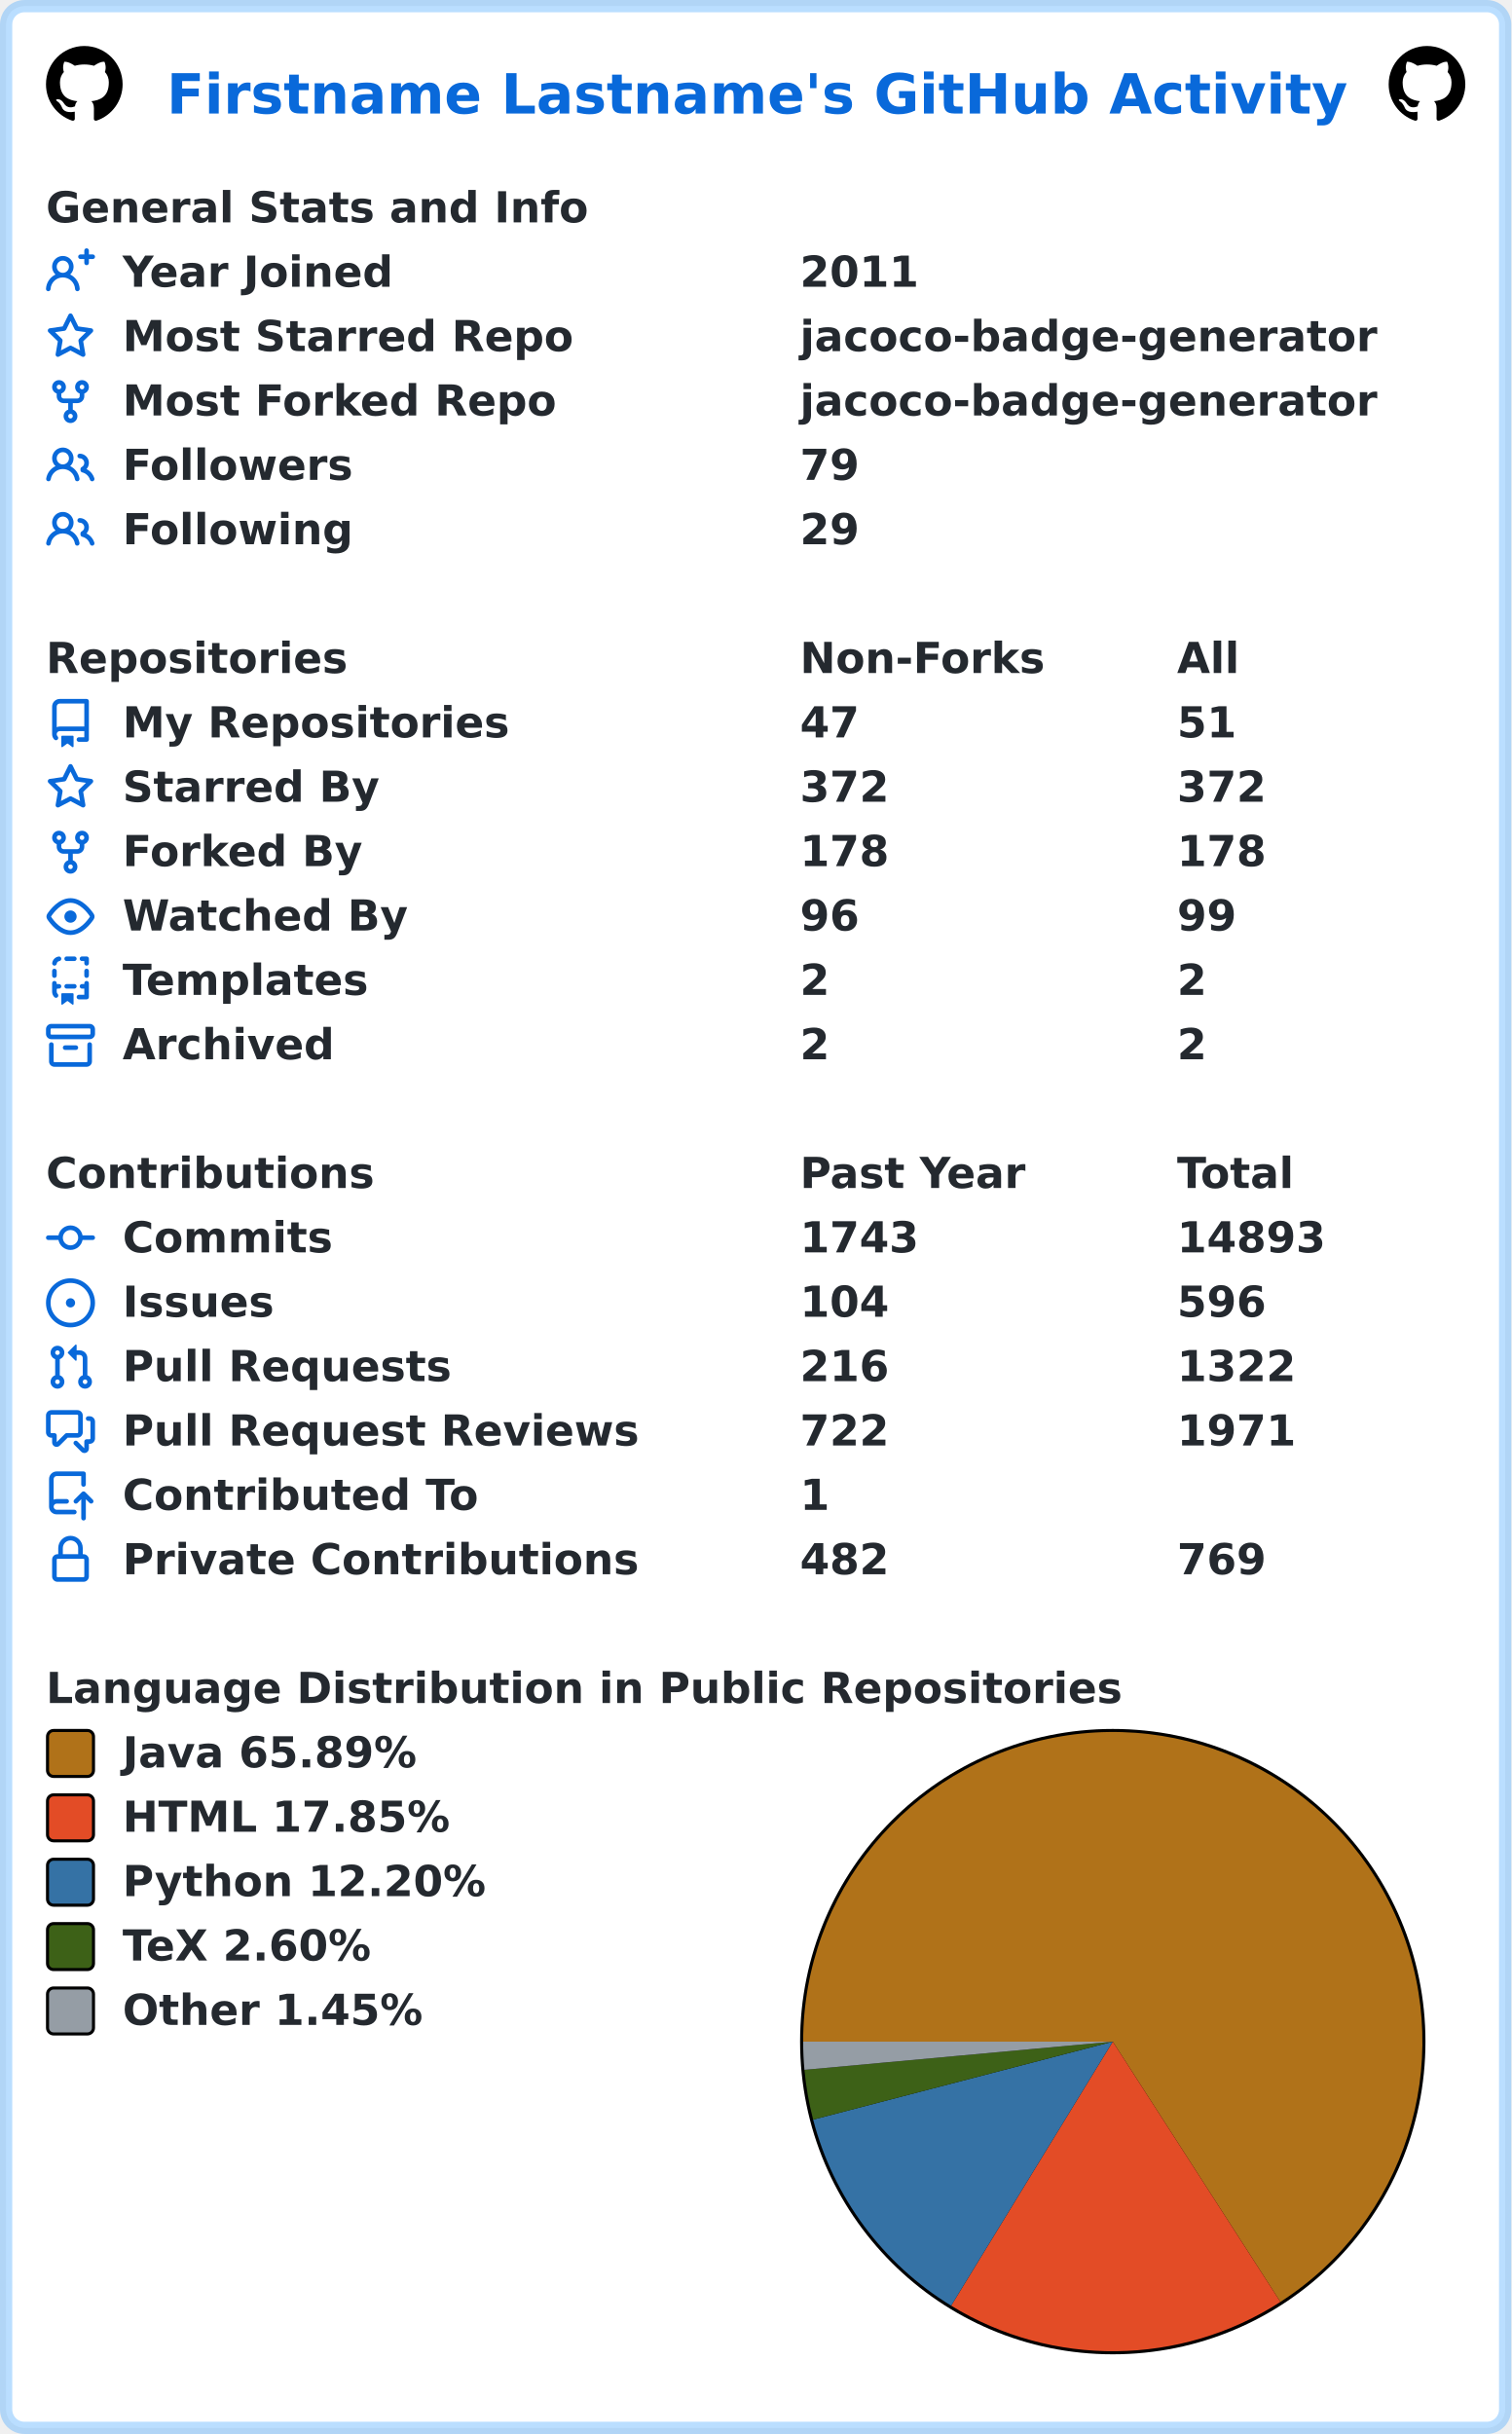
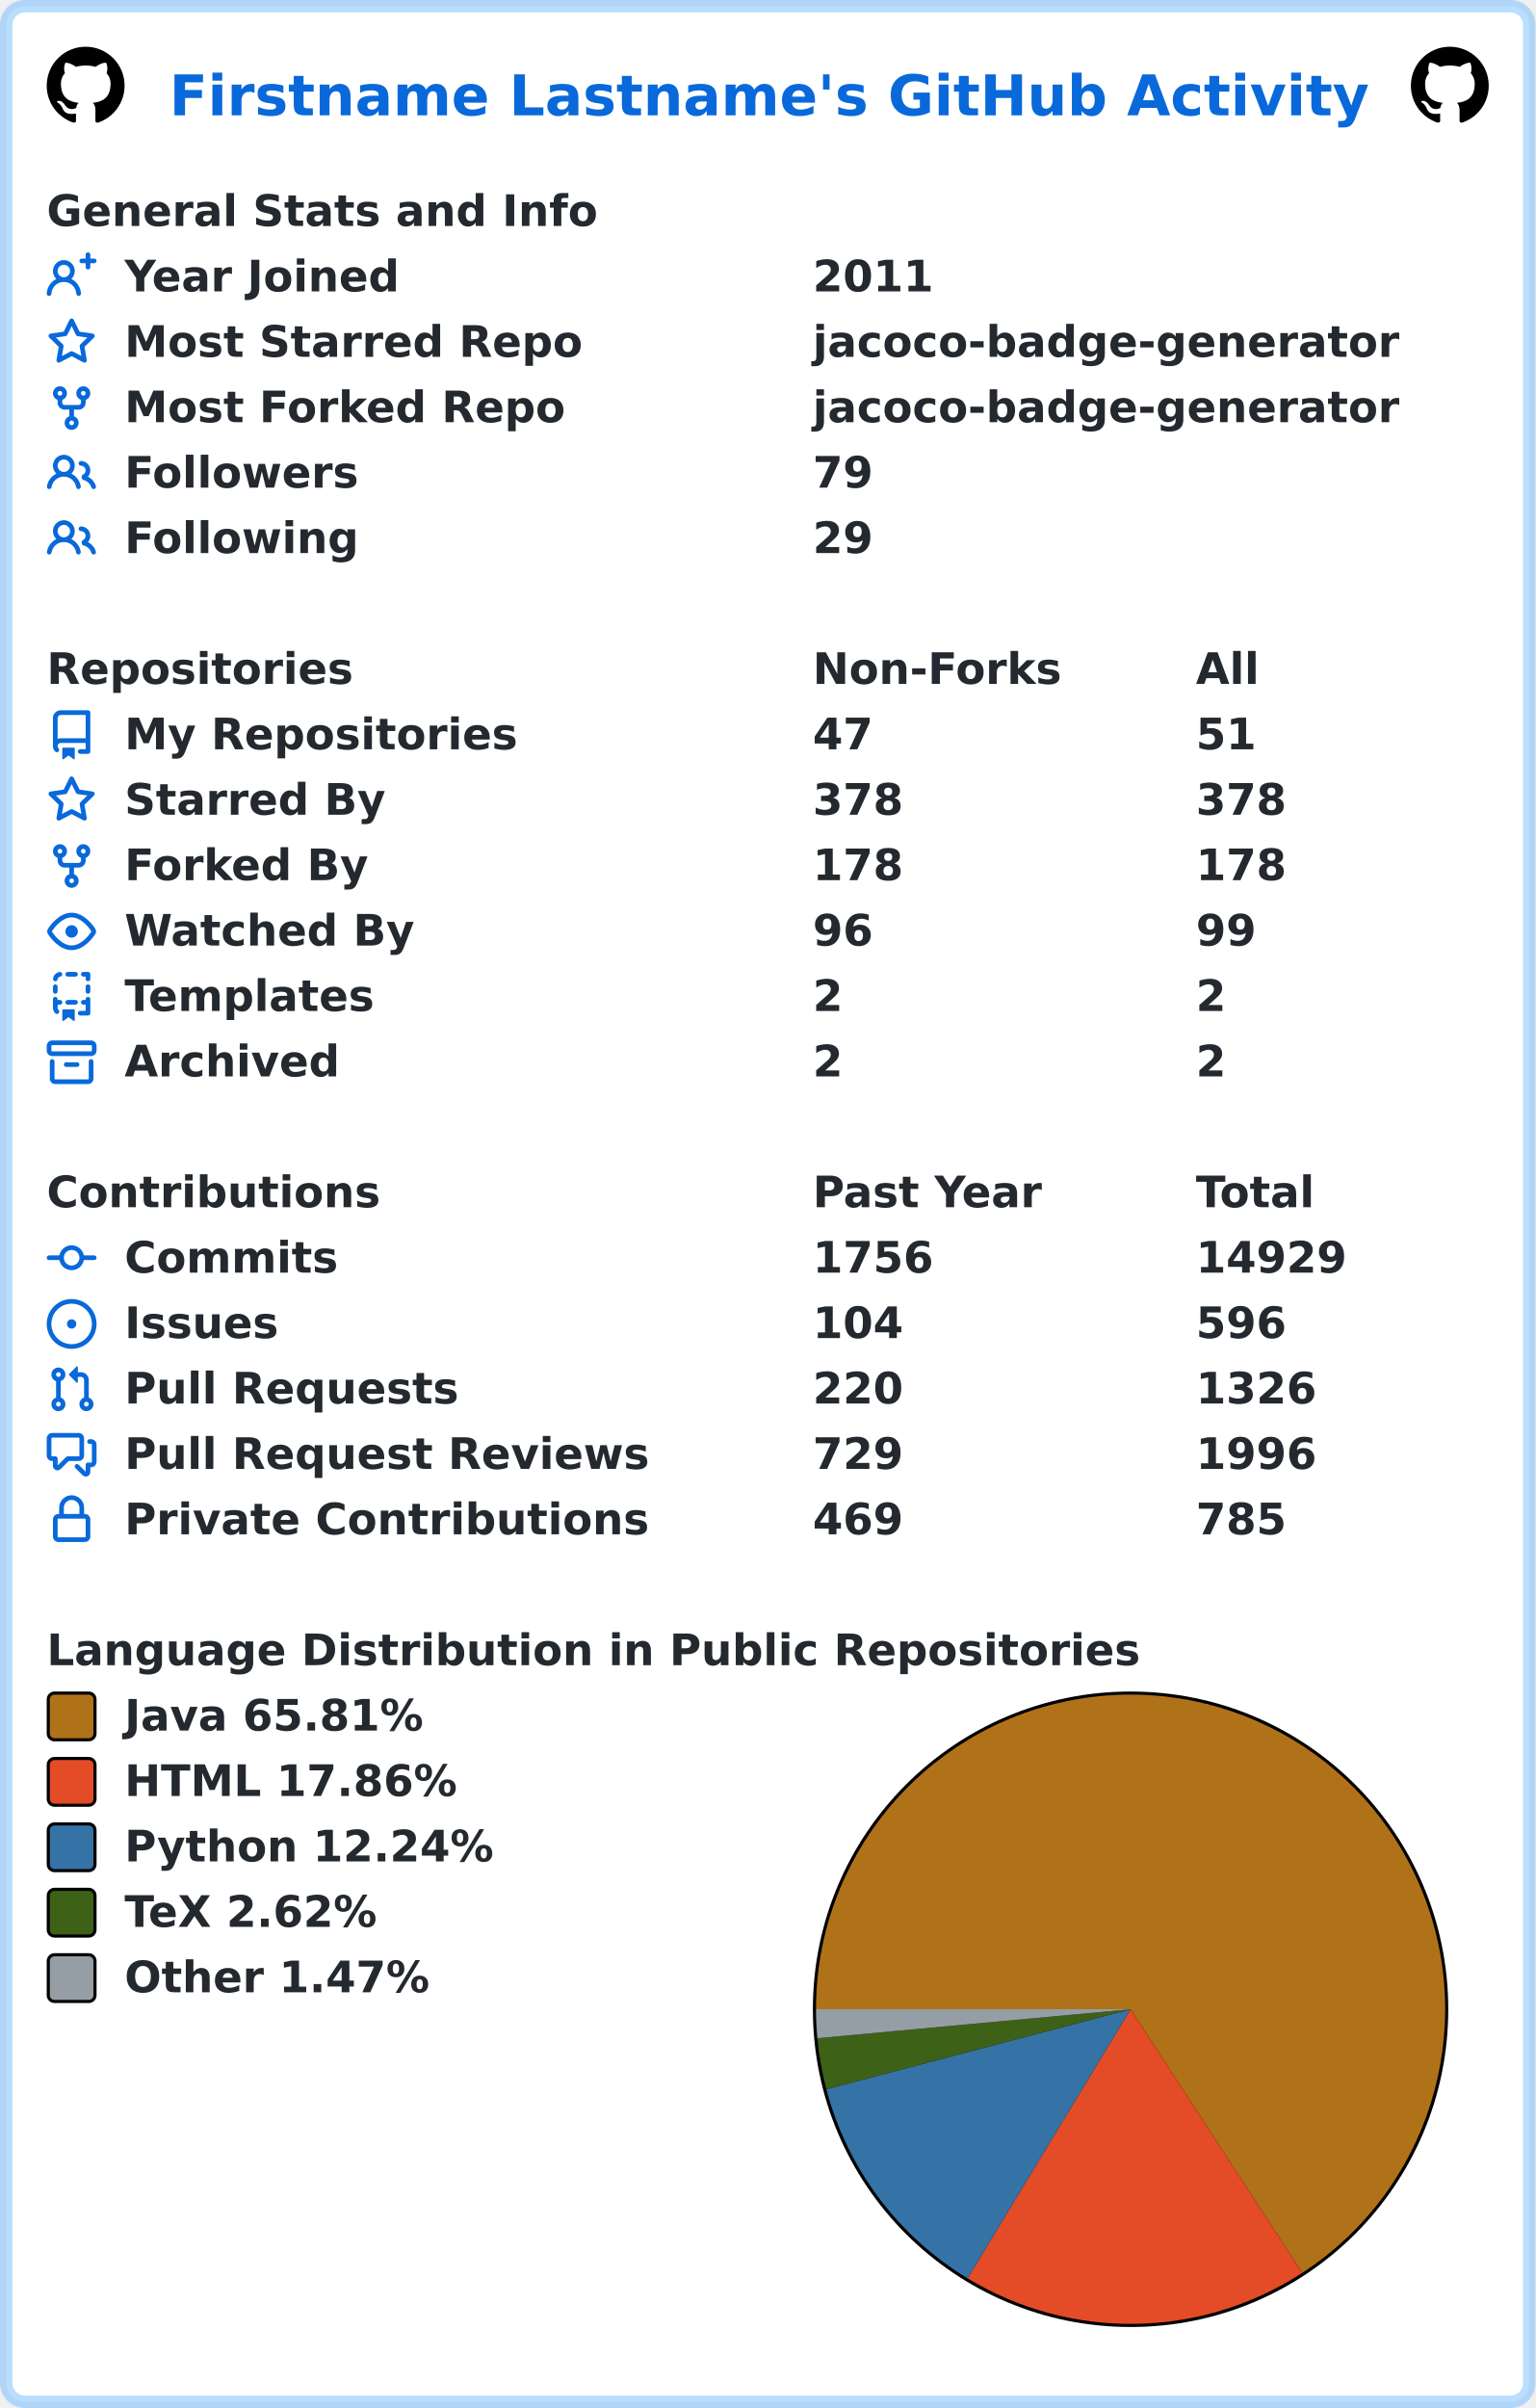
- <svg xmlns="http://www.w3.org/2000/svg" width="493" height="794" viewBox="0 0 493 794" lang="en" xml:lang="en">
-   <rect x="2" y="2" stroke-width="4" rx="6" width="489" height="790" stroke="rgba(84,174,255,0.4)" fill="#ffffff" />
+ <svg xmlns="http://www.w3.org/2000/svg" width="493" height="773" viewBox="0 0 493 773" lang="en" xml:lang="en">
+   <rect x="2" y="2" stroke-width="4" rx="6" width="489" height="769" stroke="rgba(84,174,255,0.4)" fill="#ffffff" />
  <g font-weight="600" font-size="110pt" font-family="Verdana,Geneva,DejaVu Sans,sans-serif" text-rendering="geometricPrecision">
    <text x="442" y="301" lengthAdjust="spacingAndGlyphs" textLength="3117" transform="scale(0.123)" fill="#0969da">Firstname Lastname's GitHub Activity</text>
    <svg x="15" y="15" width="25" height="25" viewBox="0 0 16 16">
      <path fill="#000000" fill-rule="evenodd" d="M8 0C3.58 0 0 3.58 0 8c0 3.54 2.29 6.53 5.47 7.59.4.07.55-.17.55-.38 0-.19-.01-.82-.01-1.49-2.01.37-2.53-.49-2.69-.94-.09-.23-.48-.94-.82-1.13-.28-.15-.68-.52-.01-.53.63-.01 1.08.58 1.23.82.72 1.21 1.87.87 2.33.66.07-.52.28-.87.51-1.07-1.78-.2-3.64-.89-3.64-3.95 0-.87.31-1.59.82-2.15-.08-.2-.36-1.02.08-2.12 0 0 .67-.21 2.2.82.64-.18 1.32-.27 2-.27.68 0 1.36.09 2 .27 1.53-1.04 2.2-.82 2.2-.82.44 1.1.16 1.92.08 2.12.51.56.82 1.27.82 2.15 0 3.07-1.87 3.75-3.65 3.95.29.25.54.73.54 1.48 0 1.07-.01 1.93-.01 2.2 0 .21.15.46.55.38A8.013 8.013 0 0016 8c0-4.42-3.58-8-8-8z" />
    </svg>
    <svg x="453" y="15" width="25" height="25" viewBox="0 0 16 16">
      <path fill="#000000" fill-rule="evenodd" d="M8 0C3.58 0 0 3.58 0 8c0 3.54 2.29 6.53 5.47 7.59.4.07.55-.17.55-.38 0-.19-.01-.82-.01-1.49-2.01.37-2.53-.49-2.69-.94-.09-.23-.48-.94-.82-1.13-.28-.15-.68-.52-.01-.53.63-.01 1.08.58 1.23.82.72 1.21 1.87.87 2.33.66.07-.52.28-.87.51-1.07-1.78-.2-3.64-.89-3.64-3.95 0-.87.31-1.59.82-2.15-.08-.2-.36-1.02.08-2.12 0 0 .67-.21 2.2.82.64-.18 1.32-.27 2-.27.68 0 1.36.09 2 .27 1.53-1.04 2.2-.82 2.2-.82.44 1.1.16 1.92.08 2.12.51.56.82 1.27.82 2.15 0 3.07-1.87 3.75-3.65 3.95.29.25.54.73.54 1.48 0 1.07-.01 1.93-.01 2.2 0 .21.15.46.55.38A8.013 8.013 0 0016 8c0-4.42-3.58-8-8-8z" />
    </svg>
    <g transform="translate(0, 60)" fill="#24292f">
      <g transform="translate(15, 0)">
        <g transform="scale(0.095)">
          <text x="0" y="132" textLength="1851" lengthAdjust="spacingAndGlyphs">General Stats and Info</text>
        </g>
      </g>
      <g transform="translate(15, 21)">
        <path fill="#0969da" fill-rule="evenodd" d="M13.25 0a.75.75 0 01.75.75V2h1.25a.75.75 0 010 1.5H14v1.25a.75.75 0 01-1.5 0V3.5h-1.25a.75.75 0 010-1.5h1.25V.75a.75.75 0 01.75-.75zM5.5 4a2 2 0 100 4 2 2 0 000-4zm2.4 4.548a3.5 3.5 0 10-4.799 0 5.527 5.527 0 00-3.1 4.66.75.75 0 101.498.085A4.01 4.01 0 015.5 9.5a4.01 4.01 0 014.001 3.793.75.75 0 101.498-.086 5.527 5.527 0 00-3.1-4.659z" />
        <g transform="scale(0.095)">
          <text lengthAdjust="spacingAndGlyphs" textLength="932" x="263" y="132">Year Joined</text>
          <text lengthAdjust="spacingAndGlyphs" textLength="420" x="2589" y="132">2011</text>
        </g>
      </g>
      <g transform="translate(15, 42)">
        <path fill="#0969da" fill-rule="evenodd" d="M8 .25a.75.75 0 01.673.418l1.882 3.815 4.21.612a.75.75 0 01.416 1.279l-3.046 2.97.719 4.192a.75.75 0 01-1.088.791L8 12.347l-3.766 1.98a.75.75 0 01-1.088-.79l.72-4.194L.818 6.374a.75.75 0 01.416-1.28l4.21-.611L7.327.668A.75.75 0 018 .25zm0 2.445L6.615 5.5a.75.75 0 01-.564.41l-3.097.45 2.24 2.184a.75.75 0 01.216.664l-.528 3.084 2.769-1.456a.75.75 0 01.698 0l2.77 1.456-.53-3.084a.75.75 0 01.216-.664l2.24-2.183-3.096-.45a.75.75 0 01-.564-.41L8 2.694v.001z" />
        <g transform="scale(0.095)">
          <text lengthAdjust="spacingAndGlyphs" textLength="1532" x="263" y="132">Most Starred Repo</text>
          <text lengthAdjust="spacingAndGlyphs" textLength="1986" x="2589" y="132">jacoco-badge-generator</text>
        </g>
      </g>
      <g transform="translate(15, 63)">
        <path fill="#0969da" fill-rule="evenodd" d="M5 3.25a.75.75 0 11-1.5 0 .75.75 0 011.5 0zm0 2.122a2.25 2.25 0 10-1.5 0v.878A2.25 2.25 0 005.75 8.5h1.5v2.128a2.251 2.251 0 101.5 0V8.5h1.5a2.25 2.25 0 002.25-2.25v-.878a2.25 2.25 0 10-1.5 0v.878a.75.75 0 01-.75.75h-4.5A.75.75 0 015 6.25v-.878zm3.75 7.378a.75.75 0 11-1.5 0 .75.75 0 011.5 0zm3-8.75a.75.75 0 100-1.5.75.75 0 000 1.5z" />
        <g transform="scale(0.095)">
          <text lengthAdjust="spacingAndGlyphs" textLength="1485" x="263" y="132">Most Forked Repo</text>
          <text lengthAdjust="spacingAndGlyphs" textLength="1986" x="2589" y="132">jacoco-badge-generator</text>
        </g>
      </g>
      <g transform="translate(15, 84)">
        <path fill="#0969da" fill-rule="evenodd" d="M5.5 3.5a2 2 0 100 4 2 2 0 000-4zM2 5.5a3.5 3.5 0 115.898 2.549 5.507 5.507 0 013.034 4.084.75.75 0 11-1.482.235 4.001 4.001 0 00-7.9 0 .75.75 0 01-1.482-.236A5.507 5.507 0 013.102 8.05 3.49 3.49 0 012 5.5zM11 4a.75.75 0 100 1.5 1.5 1.5 0 01.666 2.844.75.75 0 00-.416.672v.352a.75.75 0 00.574.73c1.2.289 2.162 1.2 2.522 2.372a.75.75 0 101.434-.44 5.01 5.01 0 00-2.56-3.012A3 3 0 0011 4z" />
        <g transform="scale(0.095)">
          <text lengthAdjust="spacingAndGlyphs" textLength="778" x="263" y="132">Followers</text>
          <text lengthAdjust="spacingAndGlyphs" textLength="210" x="2589" y="132">79</text>
        </g>
      </g>
      <g transform="translate(15, 105)">
        <path fill="#0969da" fill-rule="evenodd" d="M5.5 3.5a2 2 0 100 4 2 2 0 000-4zM2 5.5a3.5 3.5 0 115.898 2.549 5.507 5.507 0 013.034 4.084.75.75 0 11-1.482.235 4.001 4.001 0 00-7.9 0 .75.75 0 01-1.482-.236A5.507 5.507 0 013.102 8.05 3.49 3.49 0 012 5.5zM11 4a.75.75 0 100 1.5 1.5 1.5 0 01.666 2.844.75.75 0 00-.416.672v.352a.75.75 0 00.574.73c1.2.289 2.162 1.2 2.522 2.372a.75.75 0 101.434-.44 5.01 5.01 0 00-2.56-3.012A3 3 0 0011 4z" />
        <g transform="scale(0.095)">
          <text lengthAdjust="spacingAndGlyphs" textLength="780" x="263" y="132">Following</text>
          <text lengthAdjust="spacingAndGlyphs" textLength="210" x="2589" y="132">29</text>
        </g>
      </g>
    </g>
    <g transform="translate(0, 207)" fill="#24292f">
      <g transform="translate(15, 0)">
        <g transform="scale(0.095)">
          <text x="0" y="132" textLength="1020" lengthAdjust="spacingAndGlyphs">Repositories</text>
          <text x="2589" y="132" textLength="832" lengthAdjust="spacingAndGlyphs">Non-Forks</text>
          <text x="3884" y="132" textLength="206" lengthAdjust="spacingAndGlyphs">All</text>
        </g>
      </g>
      <g transform="translate(15, 21)">
        <path fill="#0969da" fill-rule="evenodd" d="M2 2.5A2.5 2.5 0 014.5 0h8.75a.75.75 0 01.75.75v12.5a.75.75 0 01-.75.75h-2.5a.75.75 0 110-1.5h1.75v-2h-8a1 1 0 00-.714 1.7.75.75 0 01-1.072 1.05A2.495 2.495 0 012 11.5v-9zm10.5-1V9h-8c-.356 0-.694.074-1 .208V2.5a1 1 0 011-1h8zM5 12.25v3.25a.25.25 0 00.4.2l1.45-1.087a.25.25 0 01.3 0L8.6 15.7a.25.25 0 00.4-.2v-3.25a.25.25 0 00-.25-.25h-3.5a.25.25 0 00-.25.25z" />
        <g transform="scale(0.095)">
          <text lengthAdjust="spacingAndGlyphs" textLength="1312" x="263" y="132">My Repositories</text>
          <text lengthAdjust="spacingAndGlyphs" textLength="210" x="2589" y="132">47</text>
          <text lengthAdjust="spacingAndGlyphs" textLength="210" x="3884" y="132">51</text>
        </g>
      </g>
      <g transform="translate(15, 42)">
        <path fill="#0969da" fill-rule="evenodd" d="M8 .25a.75.75 0 01.673.418l1.882 3.815 4.21.612a.75.75 0 01.416 1.279l-3.046 2.97.719 4.192a.75.75 0 01-1.088.791L8 12.347l-3.766 1.98a.75.75 0 01-1.088-.79l.72-4.194L.818 6.374a.75.75 0 01.416-1.28l4.21-.611L7.327.668A.75.75 0 018 .25zm0 2.445L6.615 5.5a.75.75 0 01-.564.41l-3.097.45 2.24 2.184a.75.75 0 01.216.664l-.528 3.084 2.769-1.456a.75.75 0 01.698 0l2.77 1.456-.53-3.084a.75.75 0 01.216-.664l2.24-2.183-3.096-.45a.75.75 0 01-.564-.41L8 2.694v.001z" />
        <g transform="scale(0.095)">
          <text lengthAdjust="spacingAndGlyphs" textLength="874" x="263" y="132">Starred By</text>
-           <text lengthAdjust="spacingAndGlyphs" textLength="315" x="2589" y="132">372</text>
-           <text lengthAdjust="spacingAndGlyphs" textLength="315" x="3884" y="132">372</text>
+           <text lengthAdjust="spacingAndGlyphs" textLength="315" x="2589" y="132">378</text>
+           <text lengthAdjust="spacingAndGlyphs" textLength="315" x="3884" y="132">378</text>
        </g>
      </g>
      <g transform="translate(15, 63)">
        <path fill="#0969da" fill-rule="evenodd" d="M5 3.25a.75.75 0 11-1.5 0 .75.75 0 011.5 0zm0 2.122a2.25 2.25 0 10-1.5 0v.878A2.25 2.25 0 005.75 8.5h1.5v2.128a2.251 2.251 0 101.5 0V8.5h1.5a2.25 2.25 0 002.25-2.25v-.878a2.25 2.25 0 10-1.5 0v.878a.75.75 0 01-.75.75h-4.5A.75.75 0 015 6.25v-.878zm3.75 7.378a.75.75 0 11-1.5 0 .75.75 0 011.5 0zm3-8.75a.75.75 0 100-1.5.75.75 0 000 1.5z" />
        <g transform="scale(0.095)">
          <text lengthAdjust="spacingAndGlyphs" textLength="828" x="263" y="132">Forked By</text>
          <text lengthAdjust="spacingAndGlyphs" textLength="315" x="2589" y="132">178</text>
          <text lengthAdjust="spacingAndGlyphs" textLength="315" x="3884" y="132">178</text>
        </g>
      </g>
      <g transform="translate(15, 84)">
        <path fill="#0969da" fill-rule="evenodd" d="M1.679 7.932c.412-.621 1.242-1.75 2.366-2.717C5.175 4.242 6.527 3.5 8 3.5c1.473 0 2.824.742 3.955 1.715 1.124.967 1.954 2.096 2.366 2.717a.119.119 0 010 .136c-.412.621-1.242 1.75-2.366 2.717C10.825 11.758 9.473 12.5 8 12.5c-1.473 0-2.824-.742-3.955-1.715C2.92 9.818 2.09 8.69 1.679 8.068a.119.119 0 010-.136zM8 2c-1.981 0-3.67.992-4.933 2.078C1.797 5.169.88 6.423.43 7.1a1.619 1.619 0 000 1.798c.45.678 1.367 1.932 2.637 3.024C4.329 13.008 6.019 14 8 14c1.981 0 3.67-.992 4.933-2.078 1.27-1.091 2.187-2.345 2.637-3.023a1.619 1.619 0 000-1.798c-.45-.678-1.367-1.932-2.637-3.023C11.671 2.992 9.981 2 8 2zm0 8a2 2 0 100-4 2 2 0 000 4z" />
        <g transform="scale(0.095)">
          <text lengthAdjust="spacingAndGlyphs" textLength="993" x="263" y="132">Watched By</text>
          <text lengthAdjust="spacingAndGlyphs" textLength="210" x="2589" y="132">96</text>
          <text lengthAdjust="spacingAndGlyphs" textLength="210" x="3884" y="132">99</text>
        </g>
      </g>
      <g transform="translate(15, 105)">
        <path fill="#0969da" fill-rule="evenodd" d="M6 .75A.75.75 0 016.75 0h2.5a.75.75 0 010 1.5h-2.5A.75.75 0 016 .75zm5 0a.75.75 0 01.75-.75h1.5a.75.75 0 01.75.75v1.5a.75.75 0 01-1.5 0V1.5h-.75A.75.75 0 0111 .75zM4.992.662a.75.75 0 01-.636.848c-.436.063-.783.41-.846.846a.75.75 0 01-1.485-.212A2.501 2.501 0 014.144.025a.75.75 0 01.848.637zM2.75 4a.75.75 0 01.75.75v1.5a.75.75 0 01-1.5 0v-1.5A.75.75 0 012.75 4zm10.5 0a.75.75 0 01.75.75v1.5a.75.75 0 01-1.5 0v-1.5a.75.75 0 01.75-.75zM2.75 8a.75.75 0 01.75.75v.268A1.72 1.72 0 013.75 9h.5a.75.75 0 010 1.5h-.5a.25.25 0 00-.25.25v.75c0 .28.114.532.3.714a.75.75 0 01-1.05 1.072A2.495 2.495 0 012 11.5V8.75A.75.75 0 012.75 8zm10.5 0a.75.75 0 01.75.75v4.5a.75.75 0 01-.75.75h-2.5a.75.75 0 010-1.5h1.75v-2h-.75a.75.75 0 010-1.5h.75v-.25a.75.75 0 01.75-.75zM6 9.75A.75.75 0 016.75 9h2.5a.75.75 0 010 1.5h-2.5A.75.75 0 016 9.75zm-1 2.5v3.25a.25.25 0 00.4.2l1.45-1.087a.25.25 0 01.3 0L8.6 15.7a.25.25 0 00.4-.2v-3.25a.25.25 0 00-.25-.25h-3.5a.25.25 0 00-.25.25z" />
        <g transform="scale(0.095)">
          <text lengthAdjust="spacingAndGlyphs" textLength="868" x="263" y="132">Templates</text>
          <text lengthAdjust="spacingAndGlyphs" textLength="105" x="2589" y="132">2</text>
          <text lengthAdjust="spacingAndGlyphs" textLength="105" x="3884" y="132">2</text>
        </g>
      </g>
      <g transform="translate(15, 126)">
        <path fill="#0969da" fill-rule="evenodd" d="M1.75 2.5a.25.25 0 00-.25.25v1.5c0 .138.112.25.25.25h12.5a.25.25 0 00.25-.25v-1.5a.25.25 0 00-.25-.25H1.75zM0 2.75C0 1.784.784 1 1.75 1h12.5c.966 0 1.75.784 1.75 1.75v1.5A1.75 1.75 0 0114.25 6H1.75A1.75 1.75 0 010 4.25v-1.5zM1.75 7a.75.75 0 01.75.75v5.5c0 .138.112.25.25.25h10.5a.25.25 0 00.25-.25v-5.5a.75.75 0 111.5 0v5.5A1.75 1.75 0 0113.25 15H2.75A1.75 1.75 0 011 13.25v-5.5A.75.75 0 011.75 7zm4.5 1a.75.75 0 000 1.5h3.5a.75.75 0 100-1.5h-3.5z" />
        <g transform="scale(0.095)">
          <text lengthAdjust="spacingAndGlyphs" textLength="726" x="263" y="132">Archived</text>
          <text lengthAdjust="spacingAndGlyphs" textLength="105" x="2589" y="132">2</text>
          <text lengthAdjust="spacingAndGlyphs" textLength="105" x="3884" y="132">2</text>
        </g>
      </g>
    </g>
    <g transform="translate(0, 375)" fill="#24292f">
      <g transform="translate(15, 0)">
        <g transform="scale(0.095)">
          <text x="0" y="132" textLength="1112" lengthAdjust="spacingAndGlyphs">Contributions</text>
          <text x="2589" y="132" textLength="774" lengthAdjust="spacingAndGlyphs">Past Year</text>
          <text x="3884" y="132" textLength="414" lengthAdjust="spacingAndGlyphs">Total</text>
        </g>
      </g>
      <g transform="translate(15, 21)">
        <path fill="#0969da" fill-rule="evenodd" d="M10.5 7.75a2.5 2.5 0 11-5 0 2.5 2.5 0 015 0zm1.43.75a4.002 4.002 0 01-7.86 0H.75a.75.75 0 110-1.5h3.32a4.001 4.001 0 017.86 0h3.32a.75.75 0 110 1.5h-3.32z" />
        <g transform="scale(0.095)">
          <text lengthAdjust="spacingAndGlyphs" textLength="734" x="263" y="132">Commits</text>
-           <text lengthAdjust="spacingAndGlyphs" textLength="420" x="2589" y="132">1743</text>
-           <text lengthAdjust="spacingAndGlyphs" textLength="525" x="3884" y="132">14893</text>
+           <text lengthAdjust="spacingAndGlyphs" textLength="420" x="2589" y="132">1756</text>
+           <text lengthAdjust="spacingAndGlyphs" textLength="525" x="3884" y="132">14929</text>
        </g>
      </g>
      <g transform="translate(15, 42)">
        <path fill="#0969da" d="M8 9.5a1.5 1.5 0 100-3 1.5 1.5 0 000 3z" />
        <path fill="#0969da" fill-rule="evenodd" d="M8 0a8 8 0 100 16A8 8 0 008 0zM1.5 8a6.5 6.5 0 1113 0 6.5 6.5 0 01-13 0z" />
        <g transform="scale(0.095)">
          <text lengthAdjust="spacingAndGlyphs" textLength="512" x="263" y="132">Issues</text>
          <text lengthAdjust="spacingAndGlyphs" textLength="315" x="2589" y="132">104</text>
          <text lengthAdjust="spacingAndGlyphs" textLength="315" x="3884" y="132">596</text>
        </g>
      </g>
      <g transform="translate(15, 63)">
        <path fill="#0969da" fill-rule="evenodd" d="M7.177 3.073L9.573.677A.25.25 0 0110 .854v4.792a.25.25 0 01-.427.177L7.177 3.427a.25.25 0 010-.354zM3.75 2.5a.75.75 0 100 1.5.75.75 0 000-1.5zm-2.25.75a2.25 2.25 0 113 2.122v5.256a2.251 2.251 0 11-1.5 0V5.372A2.25 2.25 0 011.5 3.25zM11 2.5h-1V4h1a1 1 0 011 1v5.628a2.251 2.251 0 101.5 0V5A2.5 2.5 0 0011 2.5zm1 10.25a.75.75 0 111.5 0 .75.75 0 01-1.5 0zM3.75 12a.75.75 0 100 1.5.75.75 0 000-1.5z" />
        <g transform="scale(0.095)">
          <text lengthAdjust="spacingAndGlyphs" textLength="1113" x="263" y="132">Pull Requests</text>
-           <text lengthAdjust="spacingAndGlyphs" textLength="315" x="2589" y="132">216</text>
-           <text lengthAdjust="spacingAndGlyphs" textLength="420" x="3884" y="132">1322</text>
+           <text lengthAdjust="spacingAndGlyphs" textLength="315" x="2589" y="132">220</text>
+           <text lengthAdjust="spacingAndGlyphs" textLength="420" x="3884" y="132">1326</text>
        </g>
      </g>
      <g transform="translate(15, 84)">
        <path fill="#0969da" fill-rule="evenodd" d="M1.5 2.75a.25.25 0 01.25-.25h8.5a.25.25 0 01.25.25v5.5a.25.25 0 01-.25.25h-3.5a.75.75 0 00-.53.22L3.5 11.44V9.25a.75.75 0 00-.75-.75h-1a.25.25 0 01-.25-.25v-5.5zM1.75 1A1.75 1.75 0 000 2.75v5.5C0 9.216.784 10 1.75 10H2v1.543a1.457 1.457 0 002.487 1.03L7.061 10h3.189A1.75 1.75 0 0012 8.25v-5.5A1.75 1.75 0 0010.25 1h-8.5zM14.5 4.75a.25.25 0 00-.25-.25h-.5a.75.75 0 110-1.5h.5c.966 0 1.75.784 1.75 1.75v5.5A1.75 1.75 0 0114.25 12H14v1.543a1.457 1.457 0 01-2.487 1.03L9.22 12.28a.75.75 0 111.06-1.06l2.22 2.22v-2.19a.75.75 0 01.75-.75h1a.25.25 0 00.25-.25v-5.5z" />
        <g transform="scale(0.095)">
          <text lengthAdjust="spacingAndGlyphs" textLength="1762" x="263" y="132">Pull Request Reviews</text>
-           <text lengthAdjust="spacingAndGlyphs" textLength="315" x="2589" y="132">722</text>
-           <text lengthAdjust="spacingAndGlyphs" textLength="420" x="3884" y="132">1971</text>
+           <text lengthAdjust="spacingAndGlyphs" textLength="315" x="2589" y="132">729</text>
+           <text lengthAdjust="spacingAndGlyphs" textLength="420" x="3884" y="132">1996</text>
        </g>
      </g>
      <g transform="translate(15, 105)">
-         <path fill="#0969da" fill-rule="evenodd" d="M1 2.5A2.5 2.5 0 013.5 0h8.75a.75.75 0 01.75.75v3.5a.75.75 0 01-1.5 0V1.5h-8a1 1 0 00-1 1v6.708A2.492 2.492 0 013.5 9h3.25a.75.75 0 010 1.5H3.5a1 1 0 100 2h5.75a.75.75 0 010 1.5H3.5A2.5 2.5 0 011 11.5v-9zm13.23 7.79a.75.75 0 001.06-1.06l-2.505-2.505a.75.75 0 00-1.06 0L9.22 9.229a.75.75 0 001.06 1.061l1.225-1.224v6.184a.75.75 0 001.5 0V9.066l1.224 1.224z" />
-         <g transform="scale(0.095)">
-           <text lengthAdjust="spacingAndGlyphs" textLength="1234" x="263" y="132">Contributed To</text>
-           <text lengthAdjust="spacingAndGlyphs" textLength="105" x="2589" y="132">1</text>
-         </g>
-       </g>
-       <g transform="translate(15, 126)">
        <path fill="#0969da" fill-rule="evenodd" d="M4 4v2h-.25A1.75 1.75 0 002 7.75v5.5c0 .966.784 1.75 1.75 1.75h8.5A1.75 1.75 0 0014 13.25v-5.5A1.75 1.75 0 0012.25 6H12V4a4 4 0 10-8 0zm6.5 2V4a2.5 2.5 0 00-5 0v2h5zM12 7.5h.25a.25.25 0 01.25.25v5.5a.25.25 0 01-.25.25h-8.5a.25.25 0 01-.25-.25v-5.5a.25.25 0 01.25-.25H12z" />
        <g transform="scale(0.095)">
          <text lengthAdjust="spacingAndGlyphs" textLength="1742" x="263" y="132">Private Contributions</text>
-           <text lengthAdjust="spacingAndGlyphs" textLength="315" x="2589" y="132">482</text>
-           <text lengthAdjust="spacingAndGlyphs" textLength="315" x="3884" y="132">769</text>
+           <text lengthAdjust="spacingAndGlyphs" textLength="315" x="2589" y="132">469</text>
+           <text lengthAdjust="spacingAndGlyphs" textLength="315" x="3884" y="132">785</text>
        </g>
      </g>
    </g>
-     <g transform="translate(0, 543)" fill="#24292f">
+     <g transform="translate(0, 522)" fill="#24292f">
      <g transform="translate(15, 0)">
        <g transform="scale(0.095)">
          <text x="0" y="132" textLength="3652" lengthAdjust="spacingAndGlyphs">Language Distribution in Public Repositories</text>
        </g>
      </g>
      <g transform="translate(261, 21)">
        <circle cx="102" cy="102" r="102" fill="#000000" />
      </g>
      <g transform="translate(262, 22)">
-         <path fill-rule="evenodd" fill="#b07219" d="M 0.0,101 A 101 101 0 1 1 155.69 185.912 L 101,101 Z" />
-         <path fill-rule="evenodd" fill="#e34c26" d="M 155.69,185.912 A 101 101 0 0 1 48.269 187.142 L 101,101 Z" />
-         <path fill-rule="evenodd" fill="#3572A5" d="M 48.269,187.142 A 101 101 0 0 1 3.258 126.448 L 101,101 Z" />
-         <path fill-rule="evenodd" fill="#3D6117" d="M 3.258,126.448 A 101 101 0 0 1 0.42 110.205 L 101,101 Z" />
-         <path fill-rule="evenodd" fill="#959da5" d="M 0.42,110.205 A 101 101 0 0 1 0.0 101 L 101,101 Z" />
+         <path fill-rule="evenodd" fill="#b07219" d="M 0.0,101 A 101 101 0 1 1 156.132 185.625 L 101,101 Z" />
+         <path fill-rule="evenodd" fill="#e34c26" d="M 156.132,185.625 A 101 101 0 0 1 48.648 187.373 L 101,101 Z" />
+         <path fill-rule="evenodd" fill="#3572A5" d="M 48.648,187.373 A 101 101 0 0 1 3.318 126.674 L 101,101 Z" />
+         <path fill-rule="evenodd" fill="#3D6117" d="M 3.318,126.674 A 101 101 0 0 1 0.428 110.292 L 101,101 Z" />
+         <path fill-rule="evenodd" fill="#959da5" d="M 0.428,110.292 A 101 101 0 0 1 0.0 101 L 101,101 Z" />
      </g>
      <g transform="translate(15, 21)">
        <rect x="0.5" y="0.5" rx="2" width="15" height="15" fill="#b07219" stroke-width="1" stroke="#000000" />
-         <text transform="scale(0.095)" x="263" y="132" textLength="1038" lengthAdjust="spacingAndGlyphs">Java 65.89%</text>
+         <text transform="scale(0.095)" x="263" y="132" textLength="1038" lengthAdjust="spacingAndGlyphs">Java 65.81%</text>
      </g>
      <g transform="translate(15, 42)">
        <rect x="0.5" y="0.5" rx="2" width="15" height="15" fill="#e34c26" stroke-width="1" stroke="#000000" />
-         <text transform="scale(0.095)" x="263" y="132" textLength="1142" lengthAdjust="spacingAndGlyphs">HTML 17.85%</text>
+         <text transform="scale(0.095)" x="263" y="132" textLength="1142" lengthAdjust="spacingAndGlyphs">HTML 17.86%</text>
      </g>
      <g transform="translate(15, 63)">
        <rect x="0.5" y="0.5" rx="2" width="15" height="15" fill="#3572A5" stroke-width="1" stroke="#000000" />
-         <text transform="scale(0.095)" x="263" y="132" textLength="1254" lengthAdjust="spacingAndGlyphs">Python 12.20%</text>
+         <text transform="scale(0.095)" x="263" y="132" textLength="1254" lengthAdjust="spacingAndGlyphs">Python 12.24%</text>
      </g>
      <g transform="translate(15, 84)">
        <rect x="0.5" y="0.5" rx="2" width="15" height="15" fill="#3D6117" stroke-width="1" stroke="#000000" />
-         <text transform="scale(0.095)" x="263" y="132" textLength="894" lengthAdjust="spacingAndGlyphs">TeX 2.60%</text>
+         <text transform="scale(0.095)" x="263" y="132" textLength="894" lengthAdjust="spacingAndGlyphs">TeX 2.62%</text>
      </g>
      <g transform="translate(15, 105)">
        <rect x="0.5" y="0.5" rx="2" width="15" height="15" fill="#959da5" stroke-width="1" stroke="#000000" />
-         <text transform="scale(0.095)" x="263" y="132" textLength="1047" lengthAdjust="spacingAndGlyphs">Other 1.45%</text>
+         <text transform="scale(0.095)" x="263" y="132" textLength="1047" lengthAdjust="spacingAndGlyphs">Other 1.47%</text>
      </g>
    </g>
  </g>
</svg>
